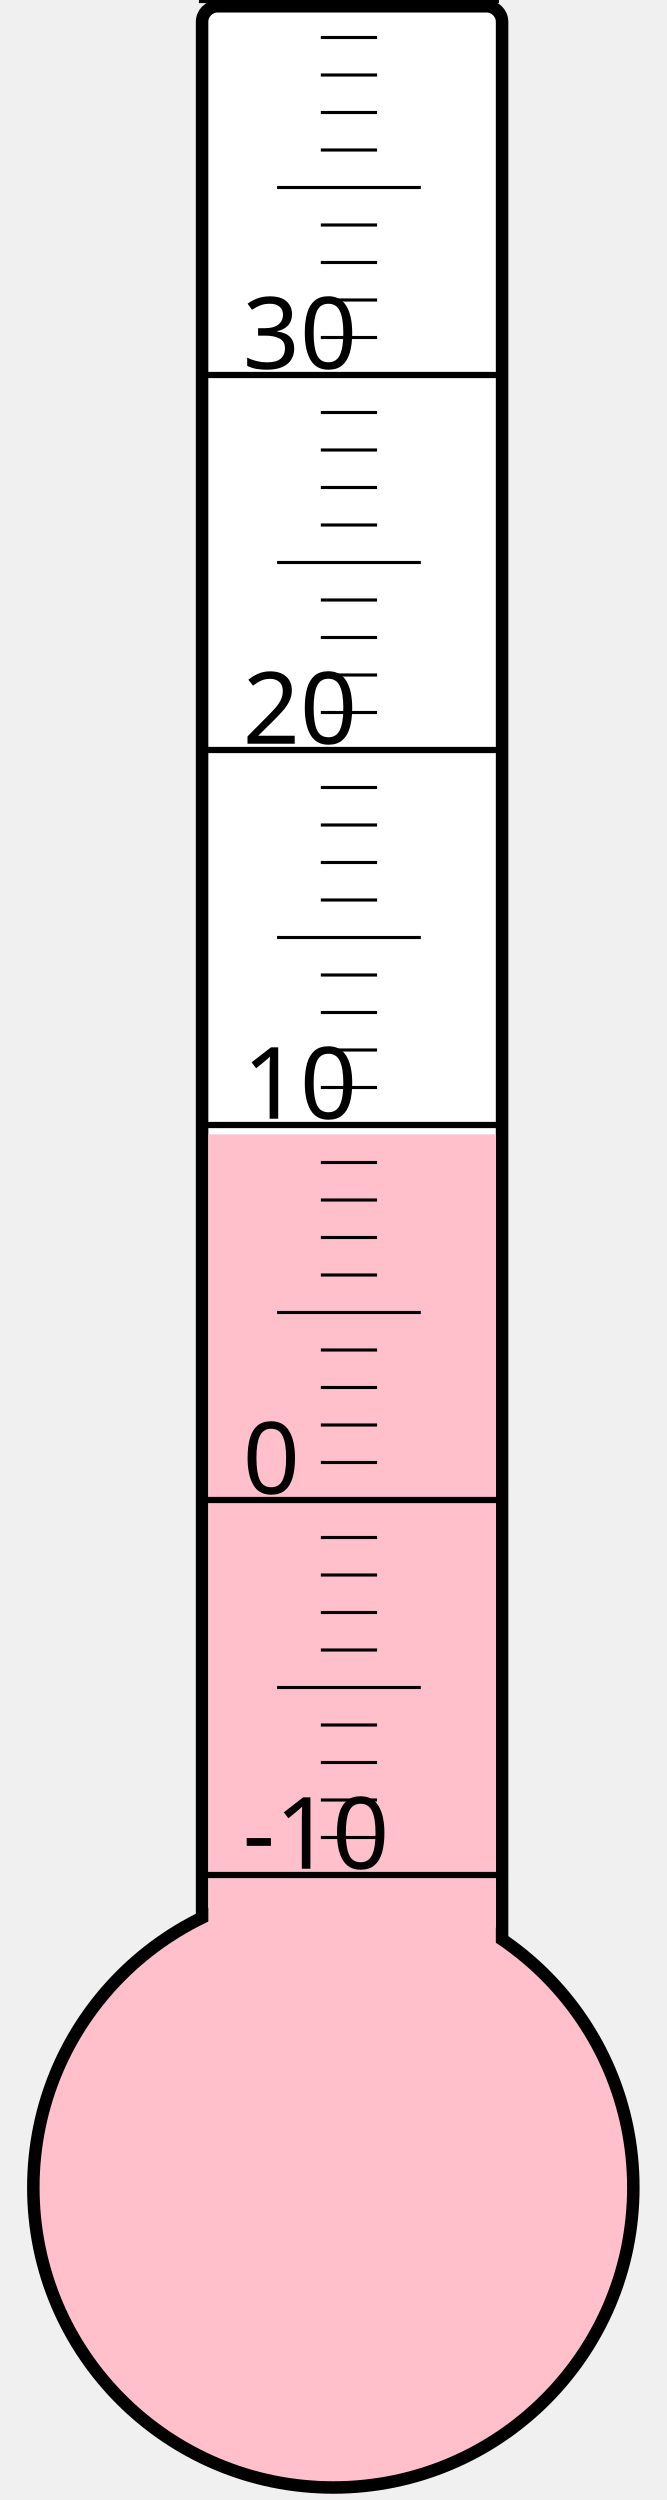
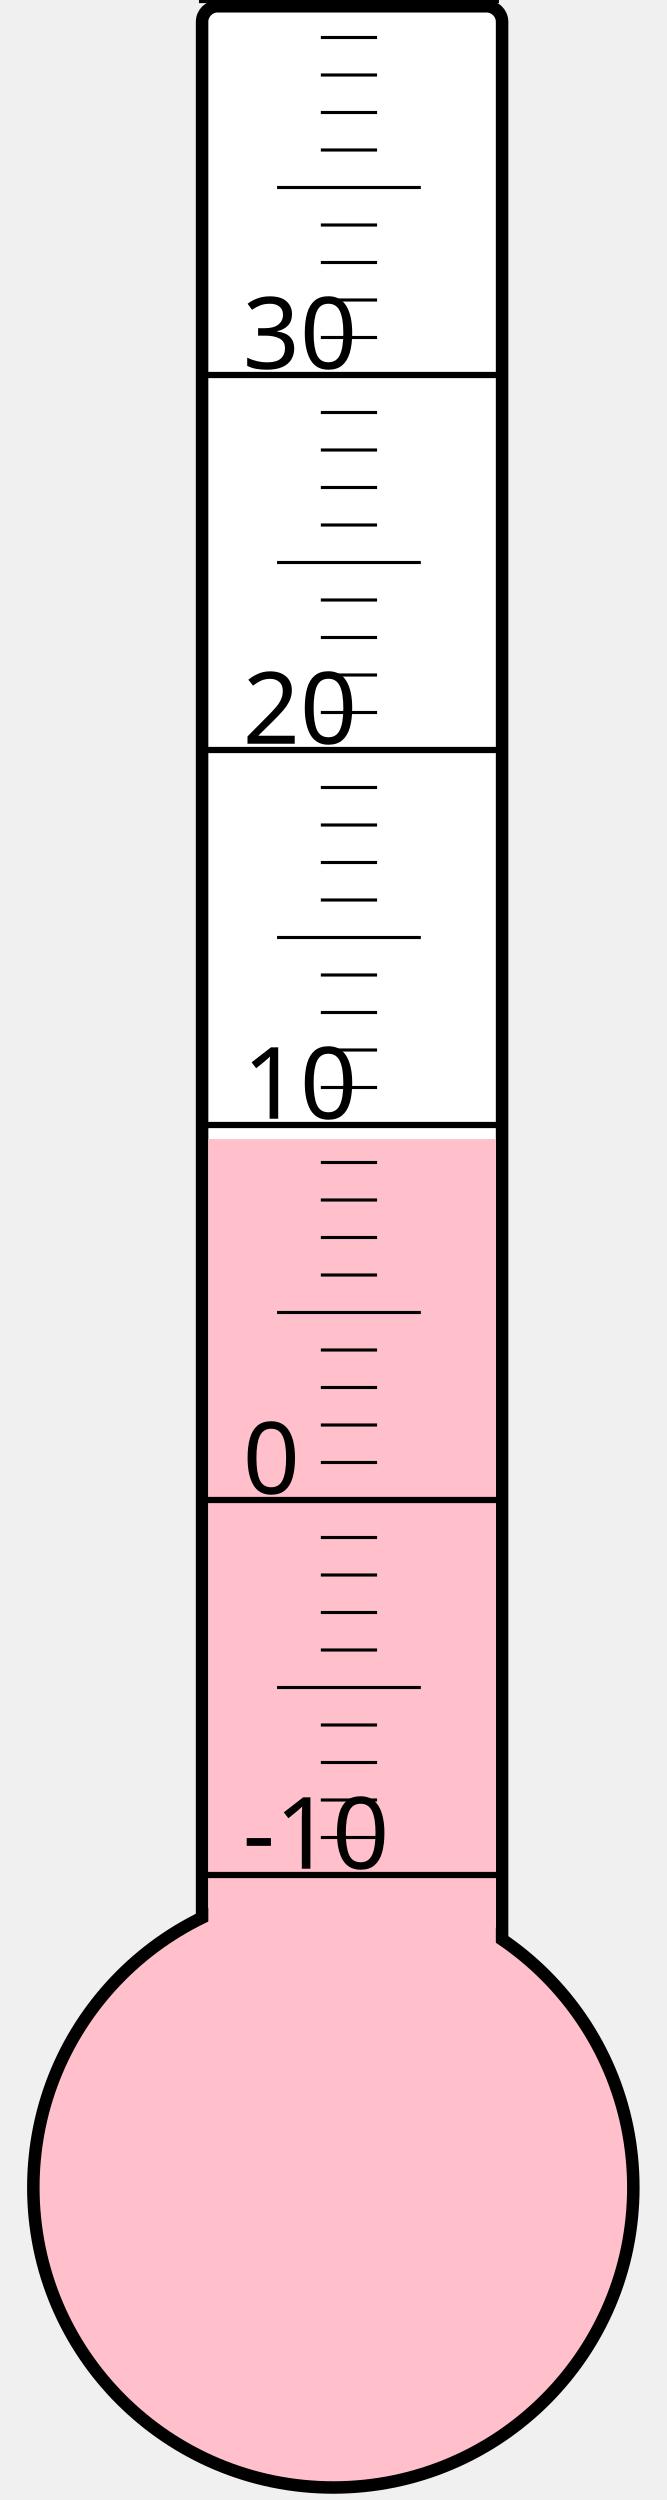
<svg xmlns="http://www.w3.org/2000/svg" width="40px" height="150px" viewBox="0 0 200 800">
  <rect width="200" height="800" x="0" y="0" style="fill: #ffffeb; fill-opacity: 0;" />
  <rect width="96" height="680" x="58" y="2" rx="5" ry="5" style="fill: white; fill-opacity: 1; stroke: black; stroke-width: 4;" />
  <circle cx="100" cy="700" r="96" style="fill: pink; stroke: black; stroke-width: 4;" />
-   <rect width="92" height="337.0" x="60" y="363.0" style="fill: pink; fill-opacity: 1; stroke-width: 0;" />
+   <rect width="92" height="335.5" x="60" y="364.5" style="fill: pink; fill-opacity: 1; stroke-width: 0;" />
  <text x="71" y="598" style="font-family: sans-serif; font-size: 24pt;">-10</text>
  <text x="71" y="478" style="font-family: sans-serif; font-size: 24pt;">0</text>
  <text x="71" y="358" style="font-family: sans-serif; font-size: 24pt;">10</text>
  <text x="71" y="238" style="font-family: sans-serif; font-size: 24pt;">20</text>
  <text x="71" y="118" style="font-family: sans-serif; font-size: 24pt;">30</text>
  <g style="stroke: black;">
    <line x1="57" y1="600" x2="153" y2="600" style="stroke-width: 2;" />
    <line x1="96" y1="588" x2="114" y2="588" style="stroke-width: 1;" />
    <line x1="96" y1="576" x2="114" y2="576" style="stroke-width: 1;" />
    <line x1="96" y1="564" x2="114" y2="564" style="stroke-width: 1;" />
    <line x1="96" y1="552" x2="114" y2="552" style="stroke-width: 1;" />
    <line x1="82" y1="540" x2="128" y2="540" style="stroke-width: 1;" />
    <line x1="96" y1="528" x2="114" y2="528" style="stroke-width: 1;" />
    <line x1="96" y1="516" x2="114" y2="516" style="stroke-width: 1;" />
    <line x1="96" y1="504" x2="114" y2="504" style="stroke-width: 1;" />
    <line x1="96" y1="492" x2="114" y2="492" style="stroke-width: 1;" />
    <line x1="57" y1="480" x2="153" y2="480" style="stroke-width: 2;" />
    <line x1="96" y1="468" x2="114" y2="468" style="stroke-width: 1;" />
    <line x1="96" y1="456" x2="114" y2="456" style="stroke-width: 1;" />
    <line x1="96" y1="444" x2="114" y2="444" style="stroke-width: 1;" />
    <line x1="96" y1="432" x2="114" y2="432" style="stroke-width: 1;" />
    <line x1="82" y1="420" x2="128" y2="420" style="stroke-width: 1;" />
    <line x1="96" y1="408" x2="114" y2="408" style="stroke-width: 1;" />
    <line x1="96" y1="396" x2="114" y2="396" style="stroke-width: 1;" />
    <line x1="96" y1="384" x2="114" y2="384" style="stroke-width: 1;" />
    <line x1="96" y1="372" x2="114" y2="372" style="stroke-width: 1;" />
    <line x1="57" y1="360" x2="153" y2="360" style="stroke-width: 2;" />
    <line x1="96" y1="348" x2="114" y2="348" style="stroke-width: 1;" />
    <line x1="96" y1="336" x2="114" y2="336" style="stroke-width: 1;" />
    <line x1="96" y1="324" x2="114" y2="324" style="stroke-width: 1;" />
    <line x1="96" y1="312" x2="114" y2="312" style="stroke-width: 1;" />
    <line x1="82" y1="300" x2="128" y2="300" style="stroke-width: 1;" />
    <line x1="96" y1="288" x2="114" y2="288" style="stroke-width: 1;" />
    <line x1="96" y1="276" x2="114" y2="276" style="stroke-width: 1;" />
    <line x1="96" y1="264" x2="114" y2="264" style="stroke-width: 1;" />
    <line x1="96" y1="252" x2="114" y2="252" style="stroke-width: 1;" />
    <line x1="57" y1="240" x2="153" y2="240" style="stroke-width: 2;" />
    <line x1="96" y1="228" x2="114" y2="228" style="stroke-width: 1;" />
    <line x1="96" y1="216" x2="114" y2="216" style="stroke-width: 1;" />
    <line x1="96" y1="204" x2="114" y2="204" style="stroke-width: 1;" />
    <line x1="96" y1="192" x2="114" y2="192" style="stroke-width: 1;" />
    <line x1="82" y1="180" x2="128" y2="180" style="stroke-width: 1;" />
    <line x1="96" y1="168" x2="114" y2="168" style="stroke-width: 1;" />
    <line x1="96" y1="156" x2="114" y2="156" style="stroke-width: 1;" />
    <line x1="96" y1="144" x2="114" y2="144" style="stroke-width: 1;" />
    <line x1="96" y1="132" x2="114" y2="132" style="stroke-width: 1;" />
    <line x1="57" y1="120" x2="153" y2="120" style="stroke-width: 2;" />
    <line x1="96" y1="108" x2="114" y2="108" style="stroke-width: 1;" />
    <line x1="96" y1="96" x2="114" y2="96" style="stroke-width: 1;" />
    <line x1="96" y1="84" x2="114" y2="84" style="stroke-width: 1;" />
    <line x1="96" y1="72" x2="114" y2="72" style="stroke-width: 1;" />
    <line x1="82" y1="60" x2="128" y2="60" style="stroke-width: 1;" />
    <line x1="96" y1="48" x2="114" y2="48" style="stroke-width: 1;" />
    <line x1="96" y1="36" x2="114" y2="36" style="stroke-width: 1;" />
    <line x1="96" y1="24" x2="114" y2="24" style="stroke-width: 1;" />
    <line x1="96" y1="12" x2="114" y2="12" style="stroke-width: 1;" />
    <line x1="57" y1="0" x2="153" y2="0" style="stroke-width: 2;" />
  </g>
</svg>
